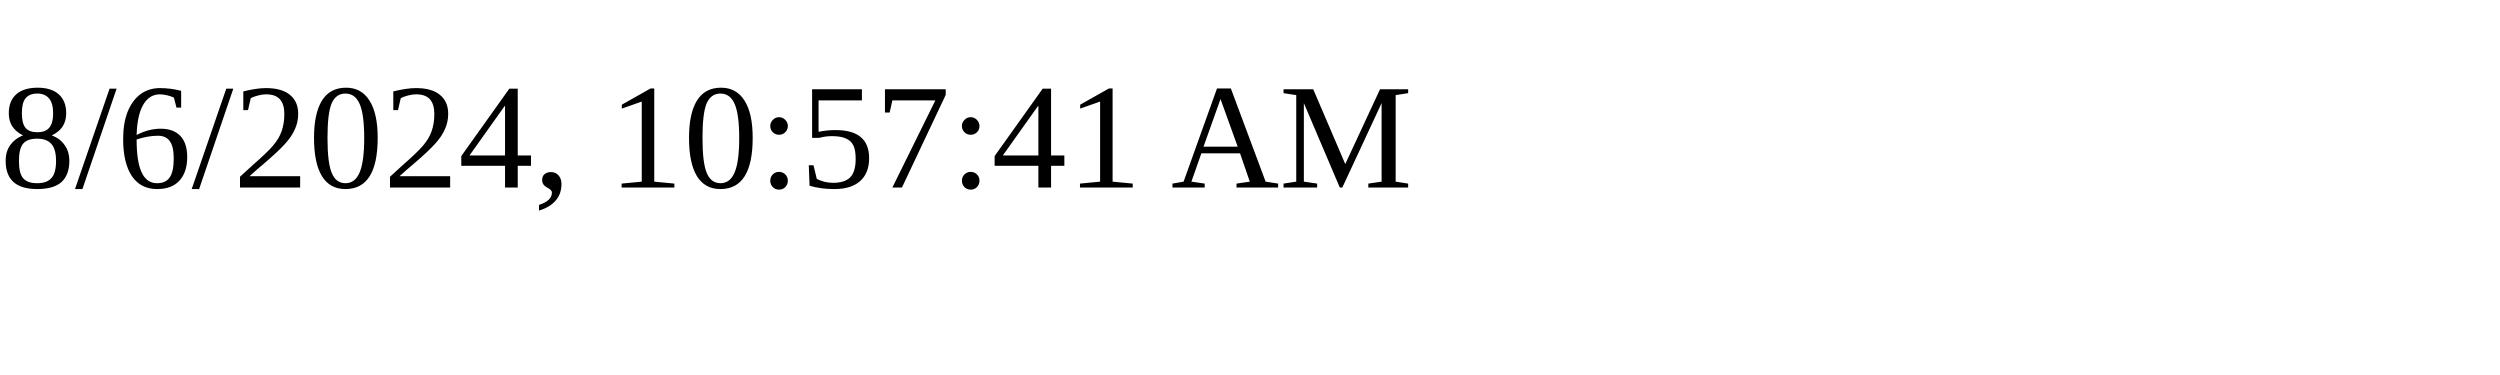
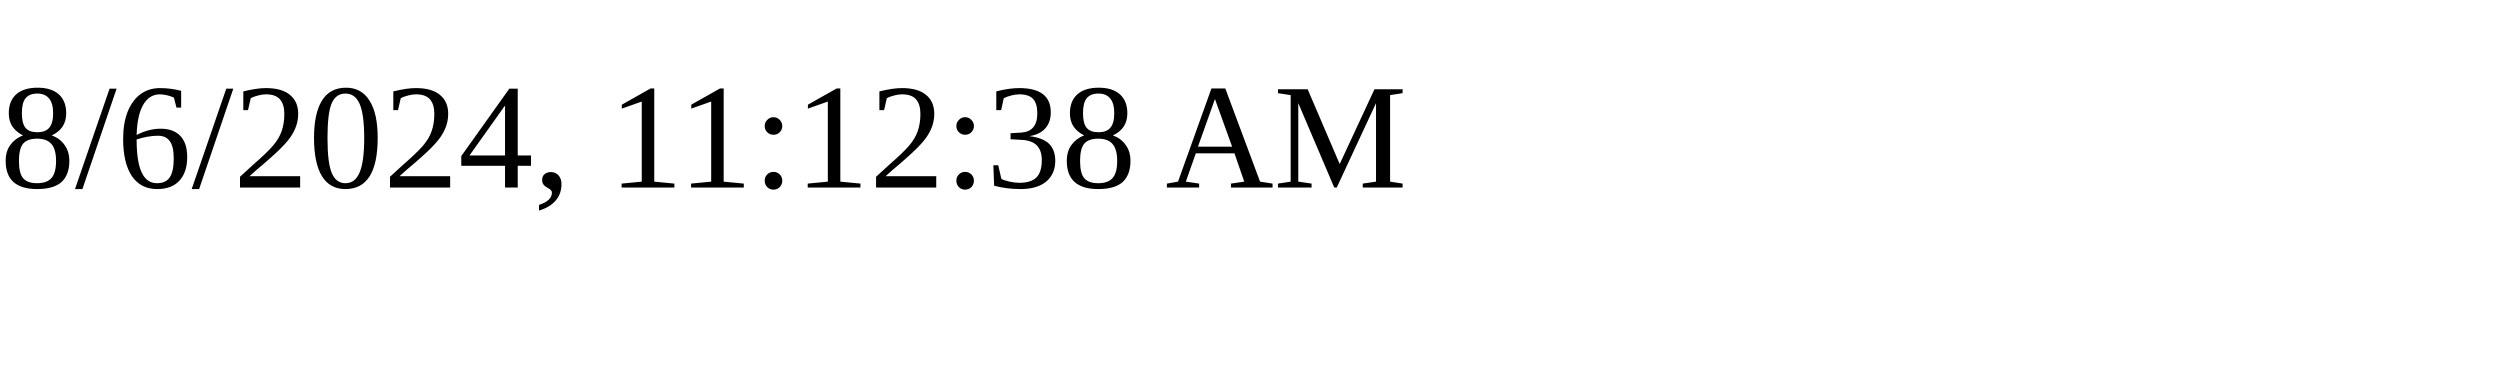
<svg xmlns="http://www.w3.org/2000/svg" height="30" width="200">
-   <text x="0" y="15">8/6/2024, 10:57:41 AM</text>
+   <text x="0" y="15">8/6/2024, 11:12:38 AM</text>
</svg>
